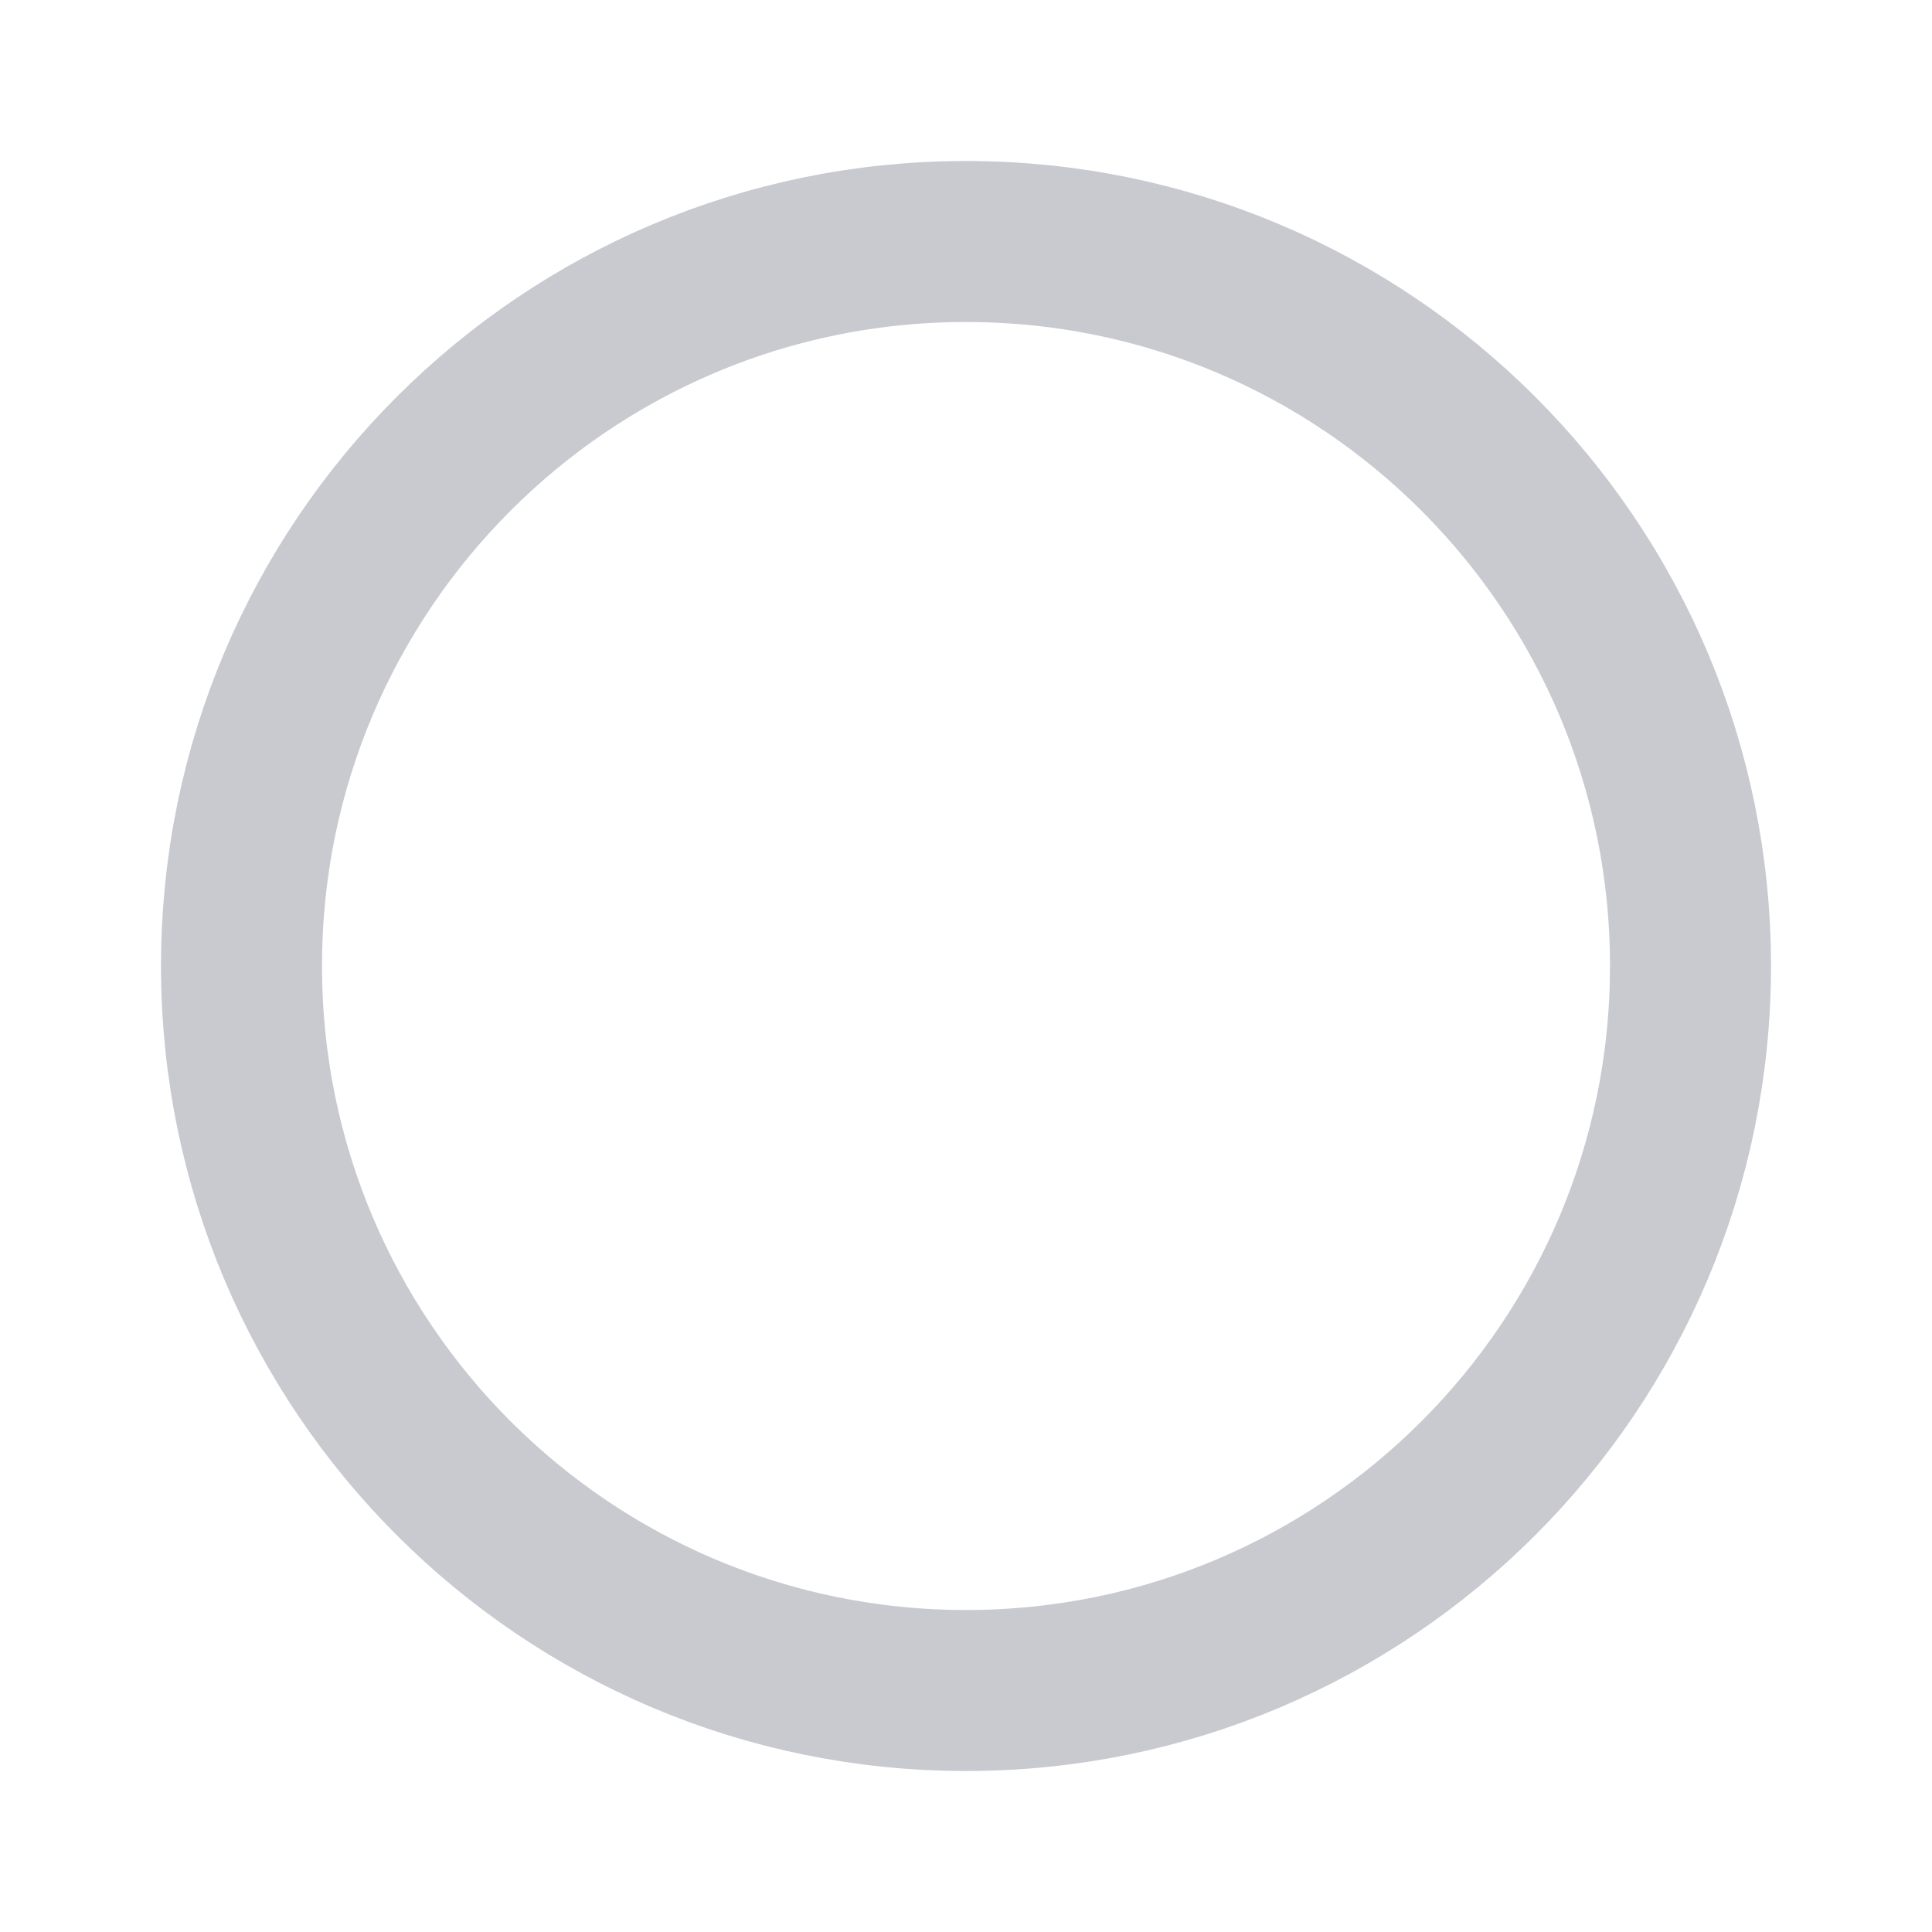
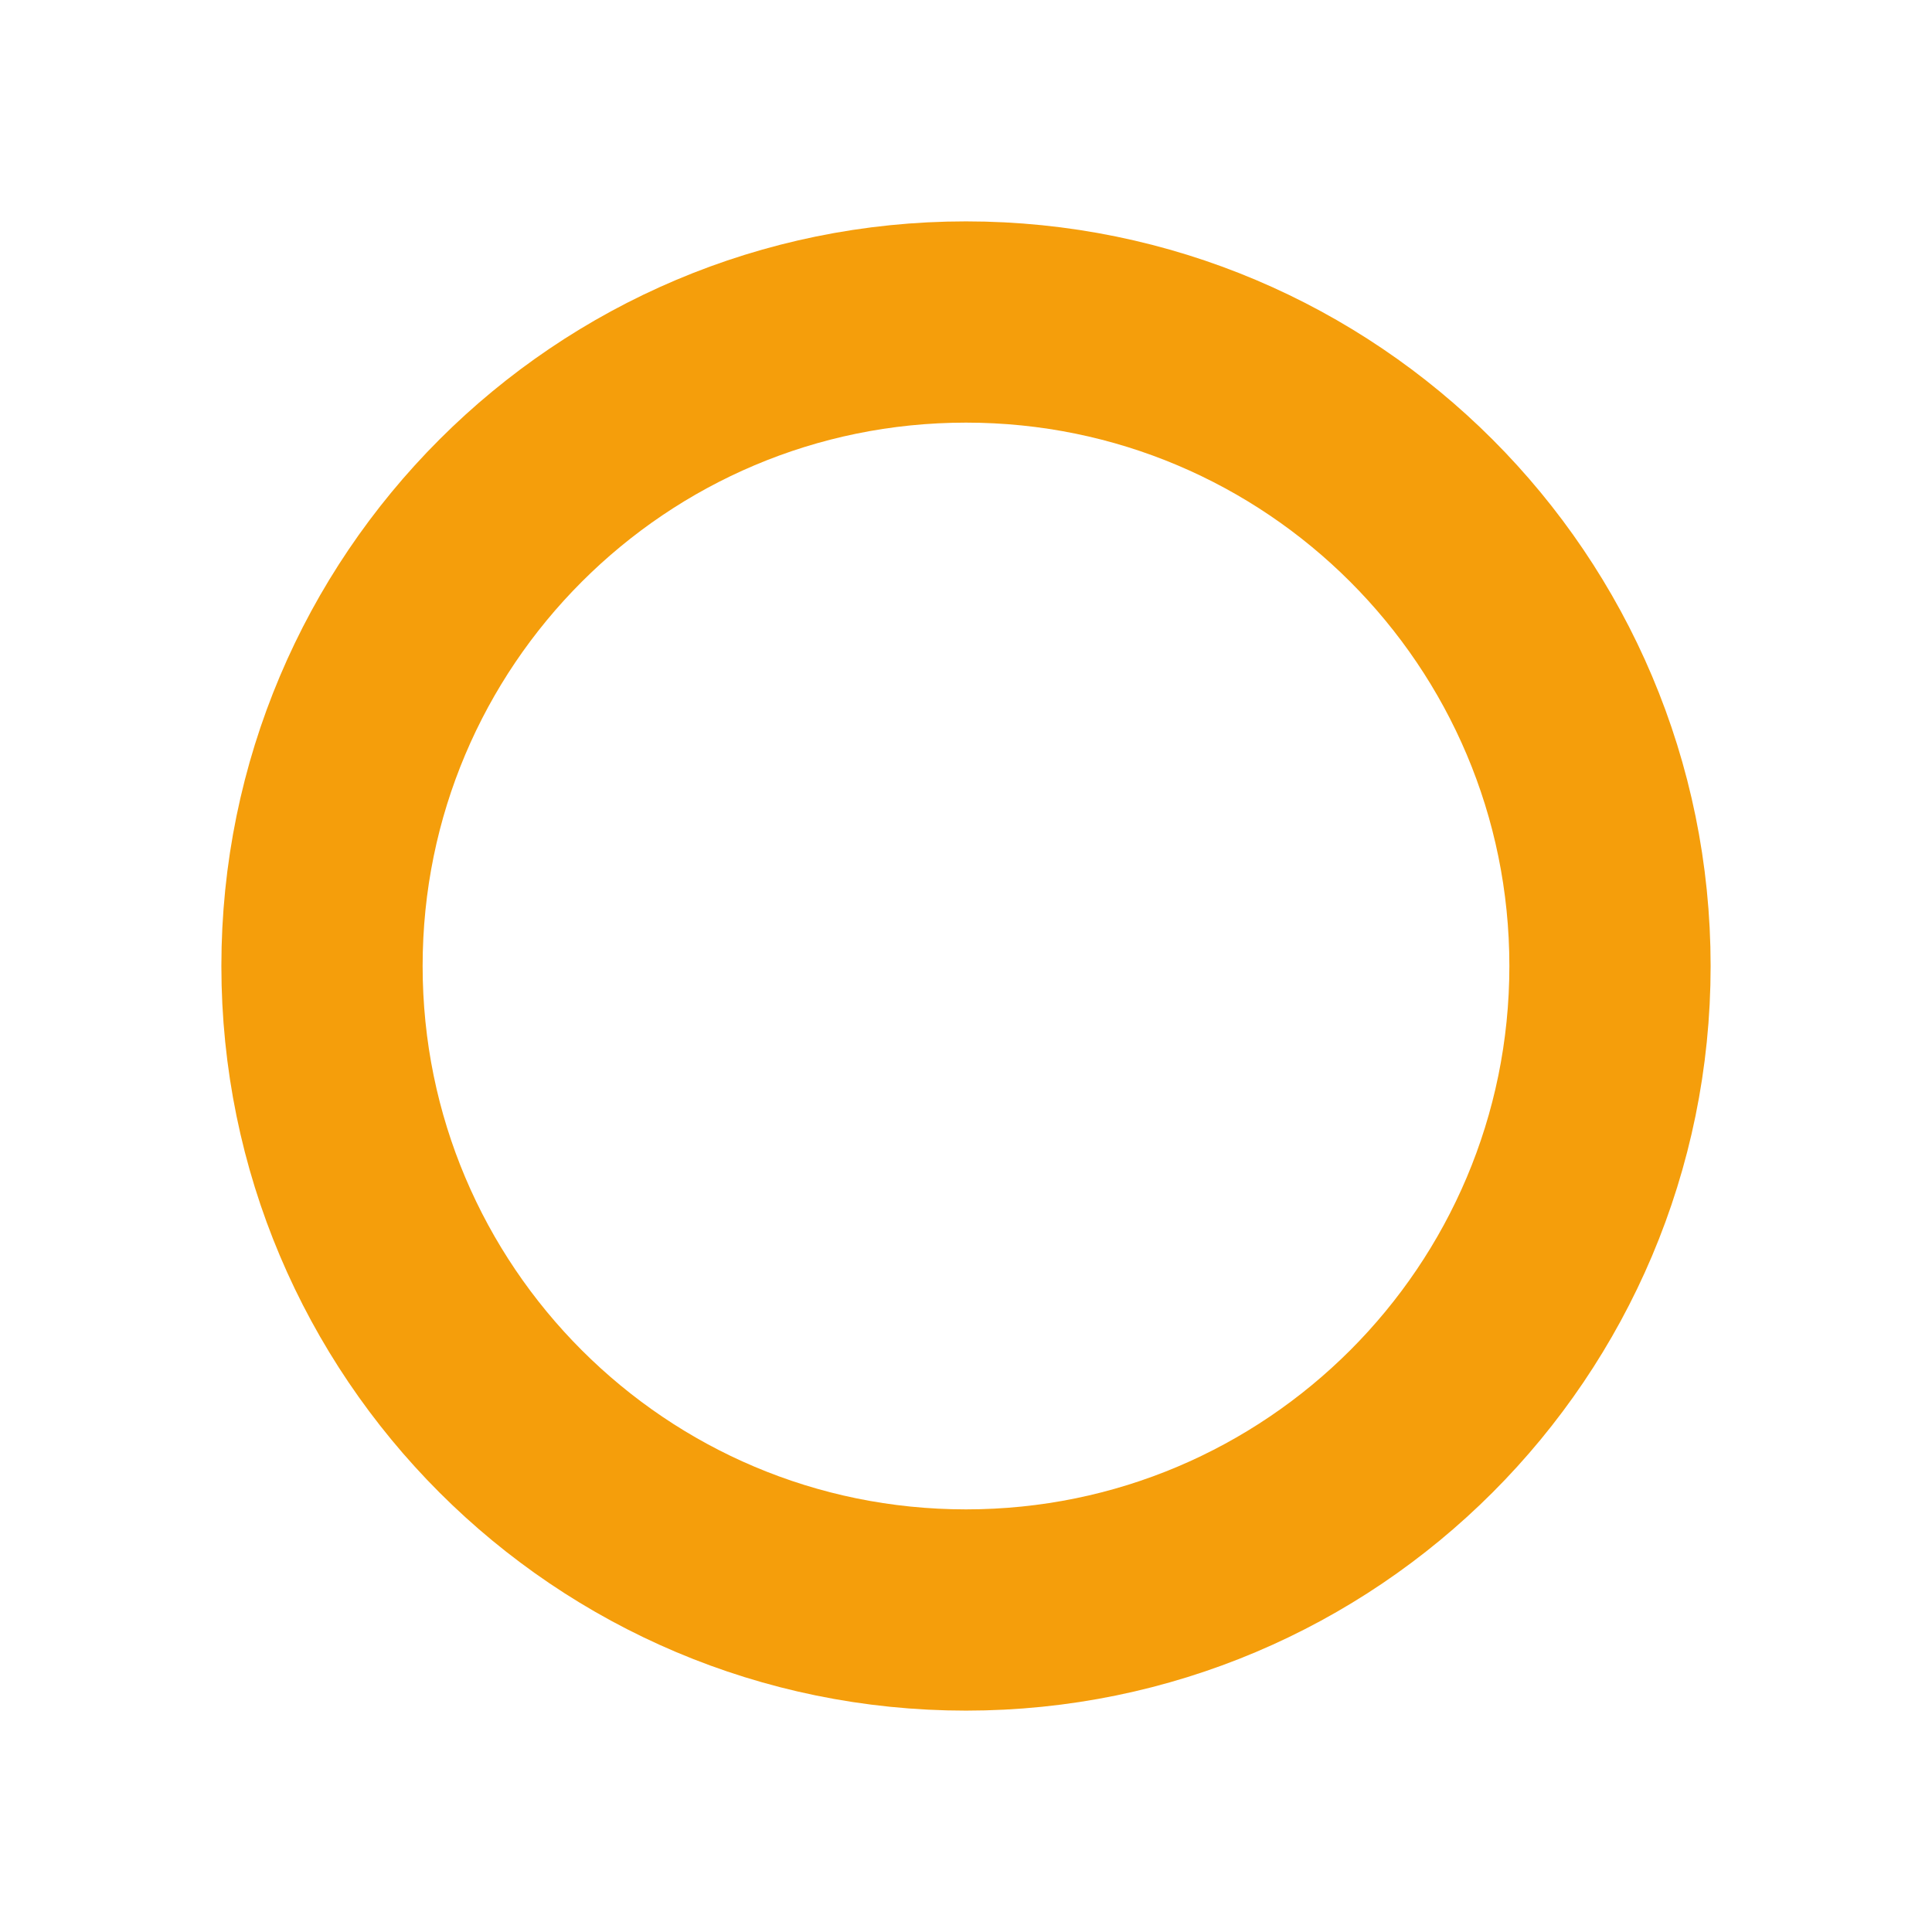
- <svg width="14" height="14" viewBox="0 0 24 24" fill="none" stroke="#c8cad0" stroke-width="2">
-   <circle cx="12" cy="12" r="9" />
+ <svg xmlns="http://www.w3.org/2000/svg" width="24" height="24" viewBox="0 0 24 24" fill="none" stroke="#f59e0b" stroke-width="2.5" stroke-linecap="round" stroke-linejoin="round">
+   <circle cx="12" cy="12" r="8" />
</svg>
